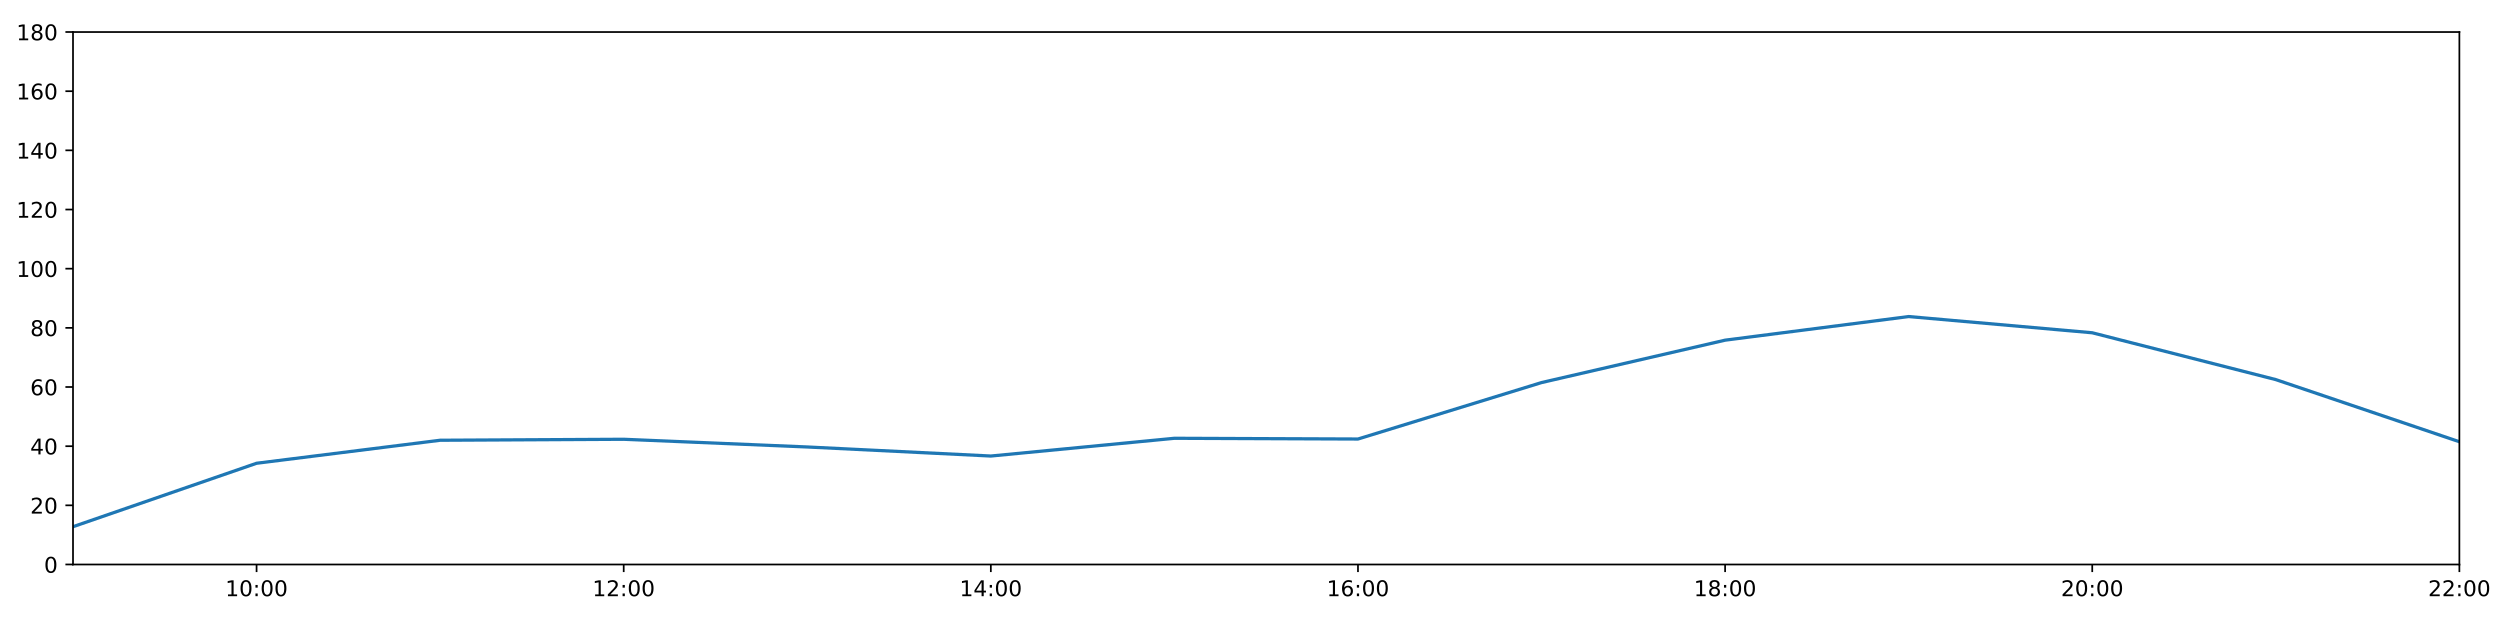
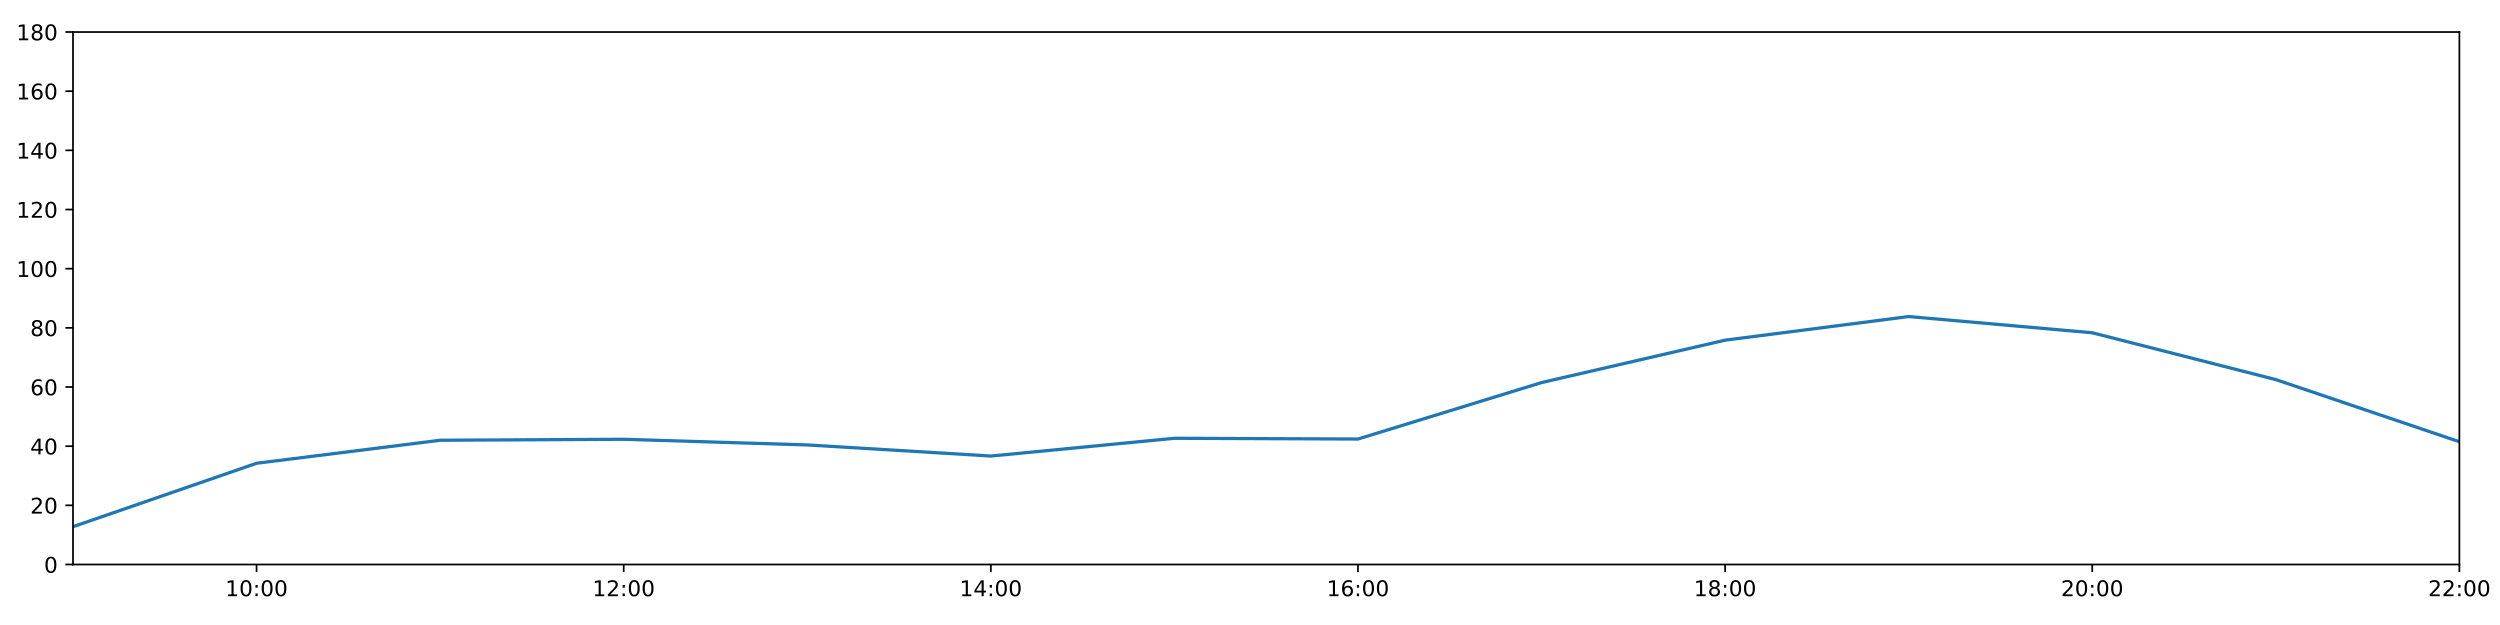
<svg xmlns="http://www.w3.org/2000/svg" xmlns:xlink="http://www.w3.org/1999/xlink" height="288pt" version="1.1" viewBox="0 0 1152 288" width="1152pt">
  <defs>
    <style type="text/css">
*{stroke-linecap:butt;stroke-linejoin:round;}
  </style>
  </defs>
  <g id="figure_1">
    <g id="patch_1">
      <path d="M 0 288  L 1152 288  L 1152 0  L 0 0  z " style="fill:#ffffff;" />
    </g>
    <g id="axes_1">
      <g id="patch_2">
        <path d="M 33.64 260.12  L 1133.28 260.12  L 1133.28 14.76  L 33.64 14.76  z " style="fill:#ffffff;" />
      </g>
      <g id="matplotlib.axis_1">
        <g id="xtick_1">
          <g id="line2d_1">
            <defs>
-               <path d="M 0 0  L 0 3.5  " id="mc1ac3c6b75" style="stroke:#000000;stroke-width:0.8;" />
-             </defs>
-             <g>
-               <use style="stroke:#000000;stroke-width:0.8;" x="118.228" xlink:href="#mc1ac3c6b75" y="260.12" />
+               <path d="M 0 0  L 0 3.5  " id="m11f8d79e83" style="stroke:#000000;stroke-width:0.8;" />
+             </defs>
+             <g>
+               <use style="stroke:#000000;stroke-width:0.8;" x="118.228" xlink:href="#m11f8d79e83" y="260.12" />
            </g>
          </g>
          <g id="text_1">
            <defs>
              <path d="M 12.406 8.297  L 28.516 8.297  L 28.516 63.922  L 10.984 60.406  L 10.984 69.391  L 28.422 72.906  L 38.281 72.906  L 38.281 8.297  L 54.391 8.297  L 54.391 0  L 12.406 0  z " id="DejaVuSans-49" />
              <path d="M 31.781 66.406  Q 24.172 66.406 20.328 58.906  Q 16.5 51.422 16.5 36.375  Q 16.5 21.391 20.328 13.891  Q 24.172 6.391 31.781 6.391  Q 39.453 6.391 43.281 13.891  Q 47.125 21.391 47.125 36.375  Q 47.125 51.422 43.281 58.906  Q 39.453 66.406 31.781 66.406  z M 31.781 74.219  Q 44.047 74.219 50.516 64.516  Q 56.984 54.828 56.984 36.375  Q 56.984 17.969 50.516 8.266  Q 44.047 -1.422 31.781 -1.422  Q 19.531 -1.422 13.062 8.266  Q 6.594 17.969 6.594 36.375  Q 6.594 54.828 13.062 64.516  Q 19.531 74.219 31.781 74.219  z " id="DejaVuSans-48" />
              <path d="M 11.719 12.406  L 22.016 12.406  L 22.016 0  L 11.719 0  z M 11.719 51.703  L 22.016 51.703  L 22.016 39.312  L 11.719 39.312  z " id="DejaVuSans-58" />
            </defs>
            <g transform="translate(103.8183 274.7184)scale(0.1 -0.1)">
              <use xlink:href="#DejaVuSans-49" />
              <use x="63.623" xlink:href="#DejaVuSans-48" />
              <use x="127.246" xlink:href="#DejaVuSans-58" />
              <use x="160.938" xlink:href="#DejaVuSans-48" />
              <use x="224.561" xlink:href="#DejaVuSans-48" />
            </g>
          </g>
        </g>
        <g id="xtick_2">
          <g id="line2d_2">
            <g>
-               <use style="stroke:#000000;stroke-width:0.8;" x="287.403" xlink:href="#mc1ac3c6b75" y="260.12" />
+               <use style="stroke:#000000;stroke-width:0.8;" x="287.403" xlink:href="#m11f8d79e83" y="260.12" />
            </g>
          </g>
          <g id="text_2">
            <defs>
              <path d="M 19.188 8.297  L 53.609 8.297  L 53.609 0  L 7.328 0  L 7.328 8.297  Q 12.938 14.109 22.625 23.891  Q 32.328 33.688 34.812 36.531  Q 39.547 41.844 41.422 45.531  Q 43.312 49.219 43.312 52.781  Q 43.312 58.594 39.234 62.25  Q 35.156 65.922 28.609 65.922  Q 23.969 65.922 18.812 64.312  Q 13.672 62.703 7.812 59.422  L 7.812 69.391  Q 13.766 71.781 18.938 73  Q 24.125 74.219 28.422 74.219  Q 39.75 74.219 46.484 68.547  Q 53.219 62.891 53.219 53.422  Q 53.219 48.922 51.531 44.891  Q 49.859 40.875 45.406 35.406  Q 44.188 33.984 37.641 27.219  Q 31.109 20.453 19.188 8.297  z " id="DejaVuSans-50" />
            </defs>
            <g transform="translate(272.9937 274.7184)scale(0.1 -0.1)">
              <use xlink:href="#DejaVuSans-49" />
              <use x="63.623" xlink:href="#DejaVuSans-50" />
              <use x="127.246" xlink:href="#DejaVuSans-58" />
              <use x="160.938" xlink:href="#DejaVuSans-48" />
              <use x="224.561" xlink:href="#DejaVuSans-48" />
            </g>
          </g>
        </g>
        <g id="xtick_3">
          <g id="line2d_3">
            <g>
-               <use style="stroke:#000000;stroke-width:0.8;" x="456.578" xlink:href="#mc1ac3c6b75" y="260.12" />
+               <use style="stroke:#000000;stroke-width:0.8;" x="456.578" xlink:href="#m11f8d79e83" y="260.12" />
            </g>
          </g>
          <g id="text_3">
            <defs>
              <path d="M 37.797 64.312  L 12.891 25.391  L 37.797 25.391  z M 35.203 72.906  L 47.609 72.906  L 47.609 25.391  L 58.016 25.391  L 58.016 17.188  L 47.609 17.188  L 47.609 0  L 37.797 0  L 37.797 17.188  L 4.891 17.188  L 4.891 26.703  z " id="DejaVuSans-52" />
            </defs>
            <g transform="translate(442.1691 274.7184)scale(0.1 -0.1)">
              <use xlink:href="#DejaVuSans-49" />
              <use x="63.623" xlink:href="#DejaVuSans-52" />
              <use x="127.246" xlink:href="#DejaVuSans-58" />
              <use x="160.938" xlink:href="#DejaVuSans-48" />
              <use x="224.561" xlink:href="#DejaVuSans-48" />
            </g>
          </g>
        </g>
        <g id="xtick_4">
          <g id="line2d_4">
            <g>
-               <use style="stroke:#000000;stroke-width:0.8;" x="625.754" xlink:href="#mc1ac3c6b75" y="260.12" />
+               <use style="stroke:#000000;stroke-width:0.8;" x="625.754" xlink:href="#m11f8d79e83" y="260.12" />
            </g>
          </g>
          <g id="text_4">
            <defs>
              <path d="M 33.016 40.375  Q 26.375 40.375 22.484 35.828  Q 18.609 31.297 18.609 23.391  Q 18.609 15.531 22.484 10.953  Q 26.375 6.391 33.016 6.391  Q 39.656 6.391 43.531 10.953  Q 47.406 15.531 47.406 23.391  Q 47.406 31.297 43.531 35.828  Q 39.656 40.375 33.016 40.375  z M 52.594 71.297  L 52.594 62.312  Q 48.875 64.062 45.094 64.984  Q 41.312 65.922 37.594 65.922  Q 27.828 65.922 22.672 59.328  Q 17.531 52.734 16.797 39.406  Q 19.672 43.656 24.016 45.922  Q 28.375 48.188 33.594 48.188  Q 44.578 48.188 50.953 41.516  Q 57.328 34.859 57.328 23.391  Q 57.328 12.156 50.688 5.359  Q 44.047 -1.422 33.016 -1.422  Q 20.359 -1.422 13.672 8.266  Q 6.984 17.969 6.984 36.375  Q 6.984 53.656 15.188 63.938  Q 23.391 74.219 37.203 74.219  Q 40.922 74.219 44.703 73.484  Q 48.484 72.75 52.594 71.297  z " id="DejaVuSans-54" />
            </defs>
            <g transform="translate(611.3445 274.7184)scale(0.1 -0.1)">
              <use xlink:href="#DejaVuSans-49" />
              <use x="63.623" xlink:href="#DejaVuSans-54" />
              <use x="127.246" xlink:href="#DejaVuSans-58" />
              <use x="160.938" xlink:href="#DejaVuSans-48" />
              <use x="224.561" xlink:href="#DejaVuSans-48" />
            </g>
          </g>
        </g>
        <g id="xtick_5">
          <g id="line2d_5">
            <g>
-               <use style="stroke:#000000;stroke-width:0.8;" x="794.929" xlink:href="#mc1ac3c6b75" y="260.12" />
+               <use style="stroke:#000000;stroke-width:0.8;" x="794.929" xlink:href="#m11f8d79e83" y="260.12" />
            </g>
          </g>
          <g id="text_5">
            <defs>
              <path d="M 31.781 34.625  Q 24.75 34.625 20.719 30.859  Q 16.703 27.094 16.703 20.516  Q 16.703 13.922 20.719 10.156  Q 24.75 6.391 31.781 6.391  Q 38.812 6.391 42.859 10.172  Q 46.922 13.969 46.922 20.516  Q 46.922 27.094 42.891 30.859  Q 38.875 34.625 31.781 34.625  z M 21.922 38.812  Q 15.578 40.375 12.031 44.719  Q 8.5 49.078 8.5 55.328  Q 8.5 64.062 14.719 69.141  Q 20.953 74.219 31.781 74.219  Q 42.672 74.219 48.875 69.141  Q 55.078 64.062 55.078 55.328  Q 55.078 49.078 51.531 44.719  Q 48 40.375 41.703 38.812  Q 48.828 37.156 52.797 32.312  Q 56.781 27.484 56.781 20.516  Q 56.781 9.906 50.312 4.234  Q 43.844 -1.422 31.781 -1.422  Q 19.734 -1.422 13.25 4.234  Q 6.781 9.906 6.781 20.516  Q 6.781 27.484 10.781 32.312  Q 14.797 37.156 21.922 38.812  z M 18.312 54.391  Q 18.312 48.734 21.844 45.562  Q 25.391 42.391 31.781 42.391  Q 38.141 42.391 41.719 45.562  Q 45.312 48.734 45.312 54.391  Q 45.312 60.062 41.719 63.234  Q 38.141 66.406 31.781 66.406  Q 25.391 66.406 21.844 63.234  Q 18.312 60.062 18.312 54.391  z " id="DejaVuSans-56" />
            </defs>
            <g transform="translate(780.5199 274.7184)scale(0.1 -0.1)">
              <use xlink:href="#DejaVuSans-49" />
              <use x="63.623" xlink:href="#DejaVuSans-56" />
              <use x="127.246" xlink:href="#DejaVuSans-58" />
              <use x="160.938" xlink:href="#DejaVuSans-48" />
              <use x="224.561" xlink:href="#DejaVuSans-48" />
            </g>
          </g>
        </g>
        <g id="xtick_6">
          <g id="line2d_6">
            <g>
-               <use style="stroke:#000000;stroke-width:0.8;" x="964.105" xlink:href="#mc1ac3c6b75" y="260.12" />
+               <use style="stroke:#000000;stroke-width:0.8;" x="964.105" xlink:href="#m11f8d79e83" y="260.12" />
            </g>
          </g>
          <g id="text_6">
            <g transform="translate(949.6952 274.7184)scale(0.1 -0.1)">
              <use xlink:href="#DejaVuSans-50" />
              <use x="63.623" xlink:href="#DejaVuSans-48" />
              <use x="127.246" xlink:href="#DejaVuSans-58" />
              <use x="160.938" xlink:href="#DejaVuSans-48" />
              <use x="224.561" xlink:href="#DejaVuSans-48" />
            </g>
          </g>
        </g>
        <g id="xtick_7">
          <g id="line2d_7">
            <g>
-               <use style="stroke:#000000;stroke-width:0.8;" x="1133.28" xlink:href="#mc1ac3c6b75" y="260.12" />
+               <use style="stroke:#000000;stroke-width:0.8;" x="1133.28" xlink:href="#m11f8d79e83" y="260.12" />
            </g>
          </g>
          <g id="text_7">
            <g transform="translate(1118.871 274.7184)scale(0.1 -0.1)">
              <use xlink:href="#DejaVuSans-50" />
              <use x="63.623" xlink:href="#DejaVuSans-50" />
              <use x="127.246" xlink:href="#DejaVuSans-58" />
              <use x="160.938" xlink:href="#DejaVuSans-48" />
              <use x="224.561" xlink:href="#DejaVuSans-48" />
            </g>
          </g>
        </g>
      </g>
      <g id="matplotlib.axis_2">
        <g id="ytick_1">
          <g id="line2d_8">
            <defs>
-               <path d="M 0 0  L -3.5 0  " id="m9644ab64d3" style="stroke:#000000;stroke-width:0.8;" />
-             </defs>
-             <g>
-               <use style="stroke:#000000;stroke-width:0.8;" x="33.64" xlink:href="#m9644ab64d3" y="260.12" />
+               <path d="M 0 0  L -3.5 0  " id="md0590789f9" style="stroke:#000000;stroke-width:0.8;" />
+             </defs>
+             <g>
+               <use style="stroke:#000000;stroke-width:0.8;" x="33.64" xlink:href="#md0590789f9" y="260.12" />
            </g>
          </g>
          <g id="text_8">
            <g transform="translate(20.2775 263.9192)scale(0.1 -0.1)">
              <use xlink:href="#DejaVuSans-48" />
            </g>
          </g>
        </g>
        <g id="ytick_2">
          <g id="line2d_9">
            <g>
-               <use style="stroke:#000000;stroke-width:0.8;" x="33.64" xlink:href="#m9644ab64d3" y="232.858" />
+               <use style="stroke:#000000;stroke-width:0.8;" x="33.64" xlink:href="#md0590789f9" y="232.858" />
            </g>
          </g>
          <g id="text_9">
            <g transform="translate(13.915 236.657)scale(0.1 -0.1)">
              <use xlink:href="#DejaVuSans-50" />
              <use x="63.623" xlink:href="#DejaVuSans-48" />
            </g>
          </g>
        </g>
        <g id="ytick_3">
          <g id="line2d_10">
            <g>
-               <use style="stroke:#000000;stroke-width:0.8;" x="33.64" xlink:href="#m9644ab64d3" y="205.596" />
+               <use style="stroke:#000000;stroke-width:0.8;" x="33.64" xlink:href="#md0590789f9" y="205.596" />
            </g>
          </g>
          <g id="text_10">
            <g transform="translate(13.915 209.3948)scale(0.1 -0.1)">
              <use xlink:href="#DejaVuSans-52" />
              <use x="63.623" xlink:href="#DejaVuSans-48" />
            </g>
          </g>
        </g>
        <g id="ytick_4">
          <g id="line2d_11">
            <g>
-               <use style="stroke:#000000;stroke-width:0.8;" x="33.64" xlink:href="#m9644ab64d3" y="178.333" />
+               <use style="stroke:#000000;stroke-width:0.8;" x="33.64" xlink:href="#md0590789f9" y="178.333" />
            </g>
          </g>
          <g id="text_11">
            <g transform="translate(13.915 182.1326)scale(0.1 -0.1)">
              <use xlink:href="#DejaVuSans-54" />
              <use x="63.623" xlink:href="#DejaVuSans-48" />
            </g>
          </g>
        </g>
        <g id="ytick_5">
          <g id="line2d_12">
            <g>
-               <use style="stroke:#000000;stroke-width:0.8;" x="33.64" xlink:href="#m9644ab64d3" y="151.071" />
+               <use style="stroke:#000000;stroke-width:0.8;" x="33.64" xlink:href="#md0590789f9" y="151.071" />
            </g>
          </g>
          <g id="text_12">
            <g transform="translate(13.915 154.8703)scale(0.1 -0.1)">
              <use xlink:href="#DejaVuSans-56" />
              <use x="63.623" xlink:href="#DejaVuSans-48" />
            </g>
          </g>
        </g>
        <g id="ytick_6">
          <g id="line2d_13">
            <g>
-               <use style="stroke:#000000;stroke-width:0.8;" x="33.64" xlink:href="#m9644ab64d3" y="123.809" />
+               <use style="stroke:#000000;stroke-width:0.8;" x="33.64" xlink:href="#md0590789f9" y="123.809" />
            </g>
          </g>
          <g id="text_13">
            <g transform="translate(7.5525 127.6081)scale(0.1 -0.1)">
              <use xlink:href="#DejaVuSans-49" />
              <use x="63.623" xlink:href="#DejaVuSans-48" />
              <use x="127.246" xlink:href="#DejaVuSans-48" />
            </g>
          </g>
        </g>
        <g id="ytick_7">
          <g id="line2d_14">
            <g>
-               <use style="stroke:#000000;stroke-width:0.8;" x="33.64" xlink:href="#m9644ab64d3" y="96.547" />
+               <use style="stroke:#000000;stroke-width:0.8;" x="33.64" xlink:href="#md0590789f9" y="96.547" />
            </g>
          </g>
          <g id="text_14">
            <g transform="translate(7.5525 100.3459)scale(0.1 -0.1)">
              <use xlink:href="#DejaVuSans-49" />
              <use x="63.623" xlink:href="#DejaVuSans-50" />
              <use x="127.246" xlink:href="#DejaVuSans-48" />
            </g>
          </g>
        </g>
        <g id="ytick_8">
          <g id="line2d_15">
            <g>
-               <use style="stroke:#000000;stroke-width:0.8;" x="33.64" xlink:href="#m9644ab64d3" y="69.284" />
+               <use style="stroke:#000000;stroke-width:0.8;" x="33.64" xlink:href="#md0590789f9" y="69.284" />
            </g>
          </g>
          <g id="text_15">
            <g transform="translate(7.5525 73.08366)scale(0.1 -0.1)">
              <use xlink:href="#DejaVuSans-49" />
              <use x="63.623" xlink:href="#DejaVuSans-52" />
              <use x="127.246" xlink:href="#DejaVuSans-48" />
            </g>
          </g>
        </g>
        <g id="ytick_9">
          <g id="line2d_16">
            <g>
-               <use style="stroke:#000000;stroke-width:0.8;" x="33.64" xlink:href="#m9644ab64d3" y="42.022" />
+               <use style="stroke:#000000;stroke-width:0.8;" x="33.64" xlink:href="#md0590789f9" y="42.022" />
            </g>
          </g>
          <g id="text_16">
            <g transform="translate(7.5525 45.82144)scale(0.1 -0.1)">
              <use xlink:href="#DejaVuSans-49" />
              <use x="63.623" xlink:href="#DejaVuSans-54" />
              <use x="127.246" xlink:href="#DejaVuSans-48" />
            </g>
          </g>
        </g>
        <g id="ytick_10">
          <g id="line2d_17">
            <g>
-               <use style="stroke:#000000;stroke-width:0.8;" x="33.64" xlink:href="#m9644ab64d3" y="14.76" />
+               <use style="stroke:#000000;stroke-width:0.8;" x="33.64" xlink:href="#md0590789f9" y="14.76" />
            </g>
          </g>
          <g id="text_17">
            <g transform="translate(7.5525 18.55922)scale(0.1 -0.1)">
              <use xlink:href="#DejaVuSans-49" />
              <use x="63.623" xlink:href="#DejaVuSans-56" />
              <use x="127.246" xlink:href="#DejaVuSans-48" />
            </g>
          </g>
        </g>
      </g>
      <g id="line2d_18">
-         <path clip-path="url(#pca3dab26d6)" d="M 33.64 242.702  L 118.228 213.471  L 202.815 202.869  L 287.403 202.415  L 371.991 205.967  L 456.578 210.139  L 541.166 201.961  L 625.754 202.301  L 710.342 176.289  L 794.929 156.751  L 879.517 145.867  L 964.105 153.343  L 1048.692 174.926  L 1133.28 203.551  " style="fill:none;stroke:#1f77b4;stroke-linecap:square;stroke-width:1.5;" />
+         <path clip-path="url(#p0d54290d9d)" d="M 33.64 242.702  L 118.228 213.471  L 202.815 202.869  L 287.403 202.415  L 371.991 205.028  L 456.578 210.139  L 541.166 201.961  L 625.754 202.301  L 710.342 176.289  L 794.929 156.751  L 879.517 145.867  L 964.105 153.343  L 1048.692 174.926  L 1133.28 203.551  " style="fill:none;stroke:#1f77b4;stroke-linecap:square;stroke-width:1.5;" />
      </g>
      <g id="patch_3">
        <path d="M 33.64 260.12  L 33.64 14.76  " style="fill:none;stroke:#000000;stroke-linecap:square;stroke-linejoin:miter;stroke-width:0.8;" />
      </g>
      <g id="patch_4">
        <path d="M 1133.28 260.12  L 1133.28 14.76  " style="fill:none;stroke:#000000;stroke-linecap:square;stroke-linejoin:miter;stroke-width:0.8;" />
      </g>
      <g id="patch_5">
        <path d="M 33.64 260.12  L 1133.28 260.12  " style="fill:none;stroke:#000000;stroke-linecap:square;stroke-linejoin:miter;stroke-width:0.8;" />
      </g>
      <g id="patch_6">
        <path d="M 33.64 14.76  L 1133.28 14.76  " style="fill:none;stroke:#000000;stroke-linecap:square;stroke-linejoin:miter;stroke-width:0.8;" />
      </g>
    </g>
  </g>
  <defs>
-     <clipPath id="pca3dab26d6">
+     <clipPath id="p0d54290d9d">
      <rect height="245.36" width="1099.64" x="33.64" y="14.76" />
    </clipPath>
  </defs>
</svg>
